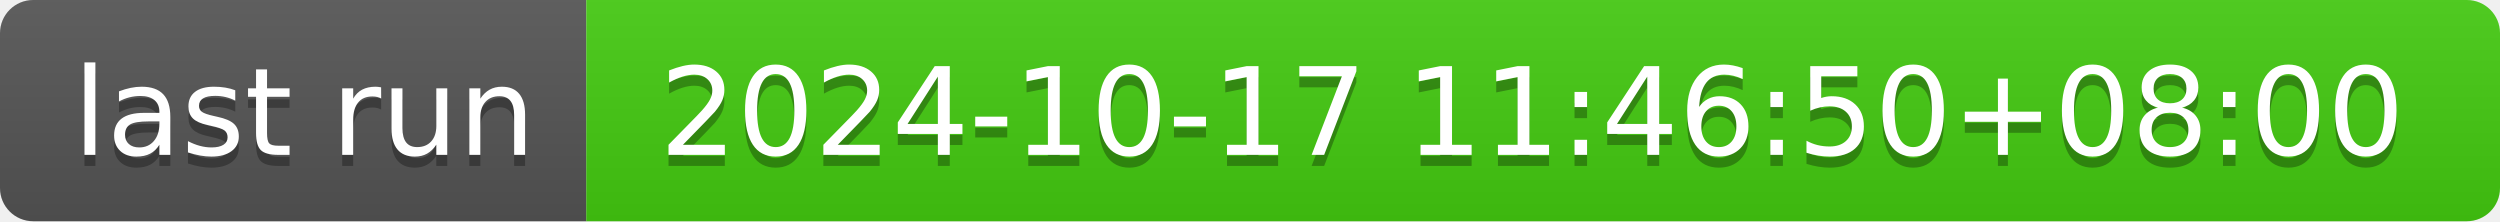
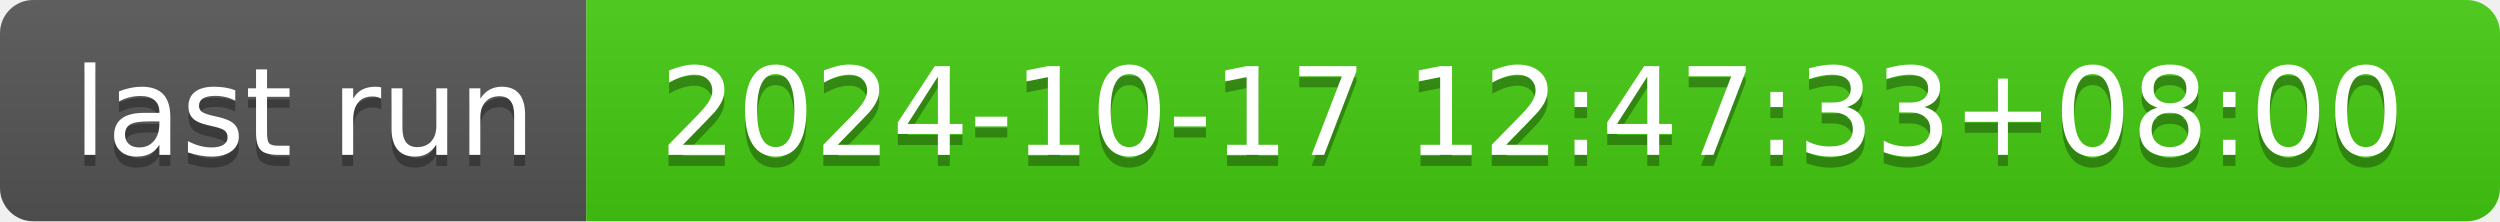
- <svg xmlns="http://www.w3.org/2000/svg" width="226" height="20" role="img" aria-label="last run: 2024-10-17 11:46:50+08:00">
+ <svg xmlns="http://www.w3.org/2000/svg" width="226" height="20" role="img" aria-label="last run: 2024-10-17 12:47:33+08:00">
  <linearGradient id="s" x2="0" y2="100%">
    <stop offset="0" stop-color="#bbb" stop-opacity=".1" />
    <stop offset="1" stop-opacity=".1" />
  </linearGradient>
  <clipPath id="r">
    <rect width="226" height="20" rx="3" fill="#fff" />
  </clipPath>
  <g clip-path="url(#r)">
    <rect width="53" height="20" fill="#555" />
    <rect x="53" width="173" height="20" fill="#4c1" />
    <rect width="226" height="20" fill="url(#s)" />
  </g>
  <g fill="#fff" text-anchor="middle" font-family="Verdana,Geneva,DejaVu Sans,sans-serif" text-rendering="geometricPrecision" font-size="110">
    <text aria-hidden="true" x="275" y="150" fill="#010101" fill-opacity=".3" transform="scale(.1)" textLength="430">last run</text>
    <text x="275" y="140" transform="scale(.1)" fill="#fff" textLength="430">last run</text>
-     <text aria-hidden="true" x="1385" y="150" fill="#010101" fill-opacity=".3" transform="scale(.1)" textLength="1630">2024-10-17 11:46:50+08:00</text>
-     <text x="1385" y="140" transform="scale(.1)" fill="#fff" textLength="1630">2024-10-17 11:46:50+08:00</text>
+     <text aria-hidden="true" x="1385" y="150" fill="#010101" fill-opacity=".3" transform="scale(.1)" textLength="1630">2024-10-17 12:47:33+08:00</text>
+     <text x="1385" y="140" transform="scale(.1)" fill="#fff" textLength="1630">2024-10-17 12:47:33+08:00</text>
  </g>
</svg>
